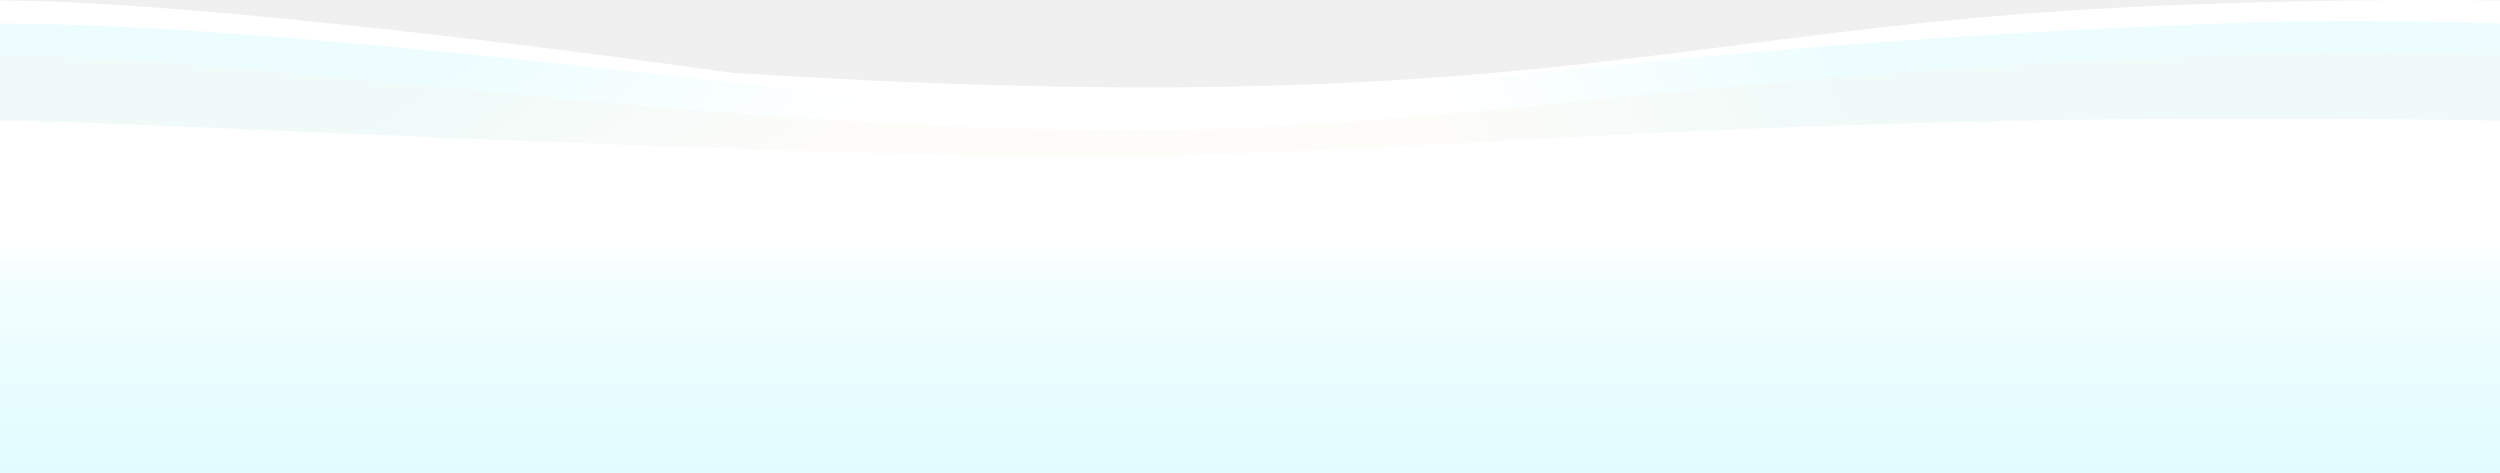
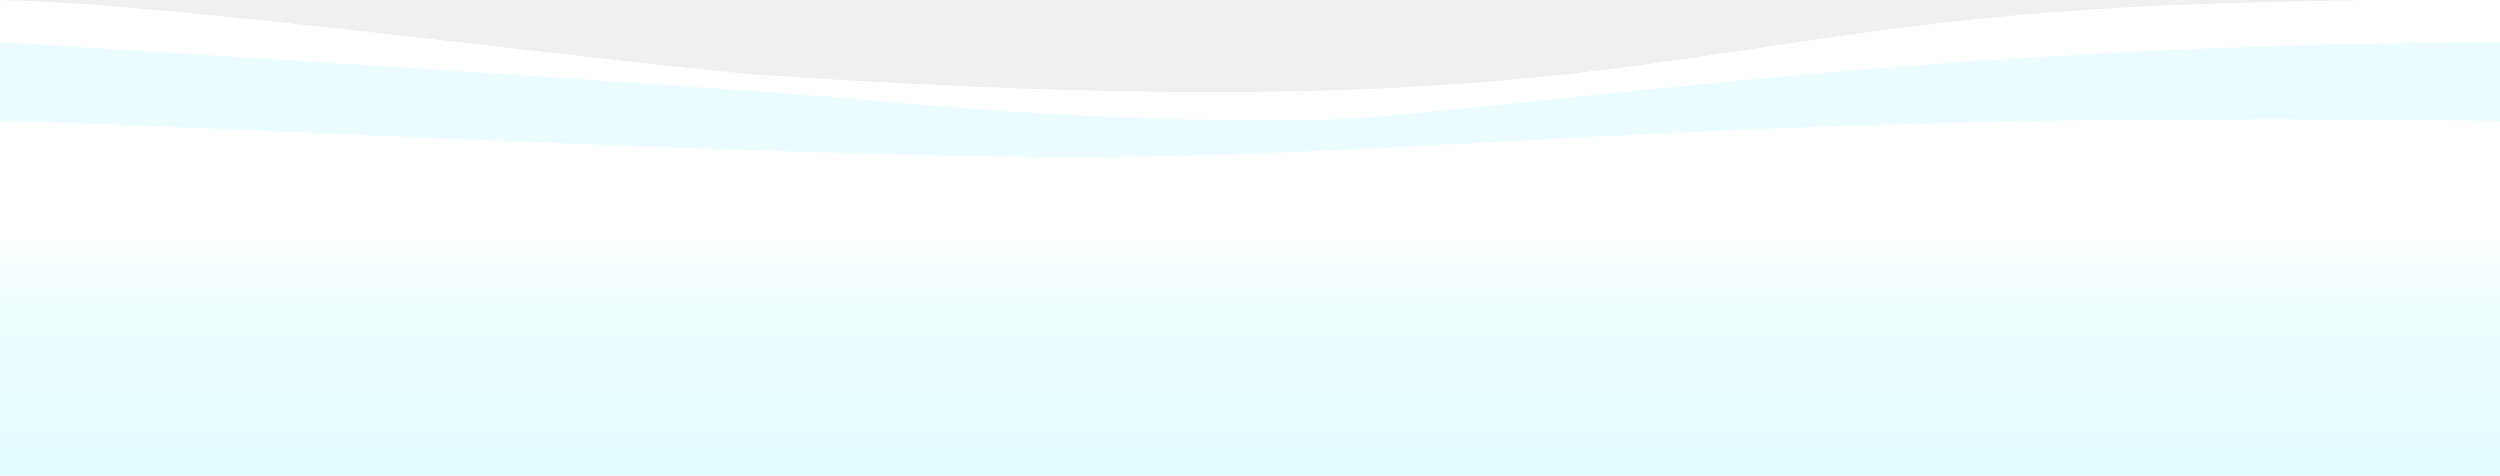
- <svg xmlns="http://www.w3.org/2000/svg" xmlns:xlink="http://www.w3.org/1999/xlink" version="1.1" id="Layer_1" x="0px" y="0px" width="1973.469px" height="373.324px" viewBox="0 0 1973.469 373.324" style="enable-background:new 0 0 1973.469 373.324;" xml:space="preserve">
-   <symbol id="New_Symbol_142" viewBox="-986.736 -279.673 1973.469 373.324">
-     <path style="fill:#FFFFFF;" d="M394.373-279.673c7.003,13.992,4.743,26.594,10.652,40.569   C521.59,36.567,204.278-60.236-279.37,16.723c-230.988,36.755-564.918,76.546-707.366,76.546v-372.942H394.373z" />
-     <g id="XMLID_2_">
-       <path style="fill:#FFFFFF;" d="M986.733-279.673V93.269c-70.941,0.959-154.075,0.214-250.286-3.371    C325.452,74.581,237.526-4.549-409.304,36.19c-84.948,5.35-531.67-139.176-577.432-147.957v-167.906H986.733z" />
-       <linearGradient id="SVGID_1_" gradientUnits="userSpaceOnUse" x1="-288.725" y1="307.597" x2="-84.442" y2="-18.152">
-         <stop offset="0.122" style="stop-color:#D8FBFF" />
-         <stop offset="0.64" style="stop-color:#D8FBFF;stop-opacity:0" />
-       </linearGradient>
-       <path style="opacity:0.45;fill:url(#SVGID_1_);" d="M-986.736-279.673V75.126c281.292,0,837.72-85.146,1080.847-96.384    S542.475-1.452,762.508-9.428c104.691-3.795,177.563-10.506,224.225-16.5v-253.745H-986.736z" />
-       <linearGradient id="SVGID_2_" gradientUnits="userSpaceOnUse" x1="518.054" y1="86.305" x2="-6.607" y2="-151.387">
-         <stop offset="0.122" style="stop-color:#D8FBFF" />
-         <stop offset="0.64" style="stop-color:#D8FBFF;stop-opacity:0" />
-       </linearGradient>
-       <path style="opacity:0.45;fill:url(#SVGID_2_);" d="M986.733-279.673V75.126c-66.046,1.987-141.643,3.036-225.355-0.172    C350.031,59.192,151.352,21.234-91.775,9.356s-450.702-0.599-670.736-9.03c-104.691-4.012-177.563-11.105-224.225-17.441v-262.558    H986.733z" />
-       <linearGradient id="SVGID_3_" gradientUnits="userSpaceOnUse" x1="-9.765619e-04" y1="-129.522" x2="-9.765570e-04" y2="-236.784">
-         <stop offset="0.122" style="stop-color:#F5F2E2" />
-         <stop offset="0.64" style="stop-color:#F5F2E2;stop-opacity:0" />
-       </linearGradient>
-       <path style="opacity:0.22;fill:url(#SVGID_3_);" d="M761.378,49.965C350.031,35.745,152.333-9.216-91.775-9.216    c-337.699,0-699.993,59.336-894.961,59.336v-329.792l0,0H986.733l0,0V50.12C920.688,51.913,845.091,52.858,761.378,49.965z" />
-       <linearGradient id="SVGID_4_" gradientUnits="userSpaceOnUse" x1="-9.765647e-04" y1="-90.971" x2="-9.765530e-04" y2="-352.517">
+ <svg xmlns="http://www.w3.org/2000/svg" xmlns:xlink="http://www.w3.org/1999/xlink" version="1.1" id="Layer_1" x="0px" y="0px" width="1963.82px" height="373.321px" viewBox="0 0 1963.82 373.321" style="enable-background:new 0 0 1963.82 373.321;" xml:space="preserve">
+   <symbol id="New_Symbol_142" viewBox="-982.01 -279.672 1963.82 373.287">
+     <path style="fill:#FFFFFF;" d="M736.45,89.898c-411-15.32-426.017-101.694-1125.621-54.95   C-528.64,47.365-862.85,92.588-982.01,93.288v-33.04v-10.14v-51.59v-109.24v-168.95l0,0H981.81l0,0v254.36v23.81v61.75v33.04   C911.95,94.148,830.44,93.408,736.45,89.898z" />
+     <g id="XMLID_3_">
+       <path style="fill:#FFFFFF;" d="M736.45,89.898c-411-15.32-426.017-101.694-1125.621-54.95    C-528.64,47.365-862.85,92.588-982.01,93.288v-204.01v-168.95H394.37h587.44v372.96C911.95,94.148,830.44,93.408,736.45,89.898z" />
+       <path style="fill:#EDFDFF;" d="M44.31-0.811C-78.208-1.923-200.674,5.322-322.59,17.055    c-64.236,6.182-659.42,44.095-659.42,43.193c0,0,0-10.14,0-10.14v-329.78H981.81v254.36v85.56    C509.569,60.248,164.433,0.279,44.31-0.811z" />
+       <linearGradient id="SVGID_1_" gradientUnits="userSpaceOnUse" x1="-0.1" y1="-90.972" x2="-0.1" y2="-352.516">
        <stop offset="0" style="stop-color:#FFFFFF" />
        <stop offset="0.173" style="stop-color:#F2FEFF" />
        <stop offset="0.995" style="stop-color:#D8FBFF" />
      </linearGradient>
-       <path style="fill:url(#SVGID_4_);" d="M986.733-279.673v278.09c-68.678,1.18-148.452,1.81-240.091,1.473    c-410.996-1.51-614.158-27.28-857.02-29.513s-829.997,30.25-876.358,28.04v-278.09H986.733z" />
+       <path style="fill:url(#SVGID_1_);" d="M981.81-1.502v-278.17H-982.01v278.19c16.34,0.11,57.95-1.4,115.26-3.77    c59.37-2.44,135.59-5.81,218.07-9.26c189.04-7.91,410.98-16.28,538.3-15.11c76.01,0.7,148.14,3.71,223.97,7.55    c3.25,0.16,6.51,0.33,9.78,0.5c0.01,0,0.01,0,0.02,0c163.89,8.42,346.43,20.44,623.25,21.46    C836.1,0.218,914.25-0.372,981.81-1.502z" />
    </g>
  </symbol>
-   <use xlink:href="#New_Symbol_142" width="1973.469" height="373.324" id="XMLID_91_" x="-986.736" y="-279.673" transform="matrix(1 0 0 -1 986.7356 93.6519)" style="overflow:visible;" />
+   <use xlink:href="#New_Symbol_142" width="1963.82" height="373.287" id="XMLID_91_" x="-982.01" y="-279.672" transform="matrix(1 0 0 -1 982.0105 93.6483)" style="overflow:visible;" />
</svg>
